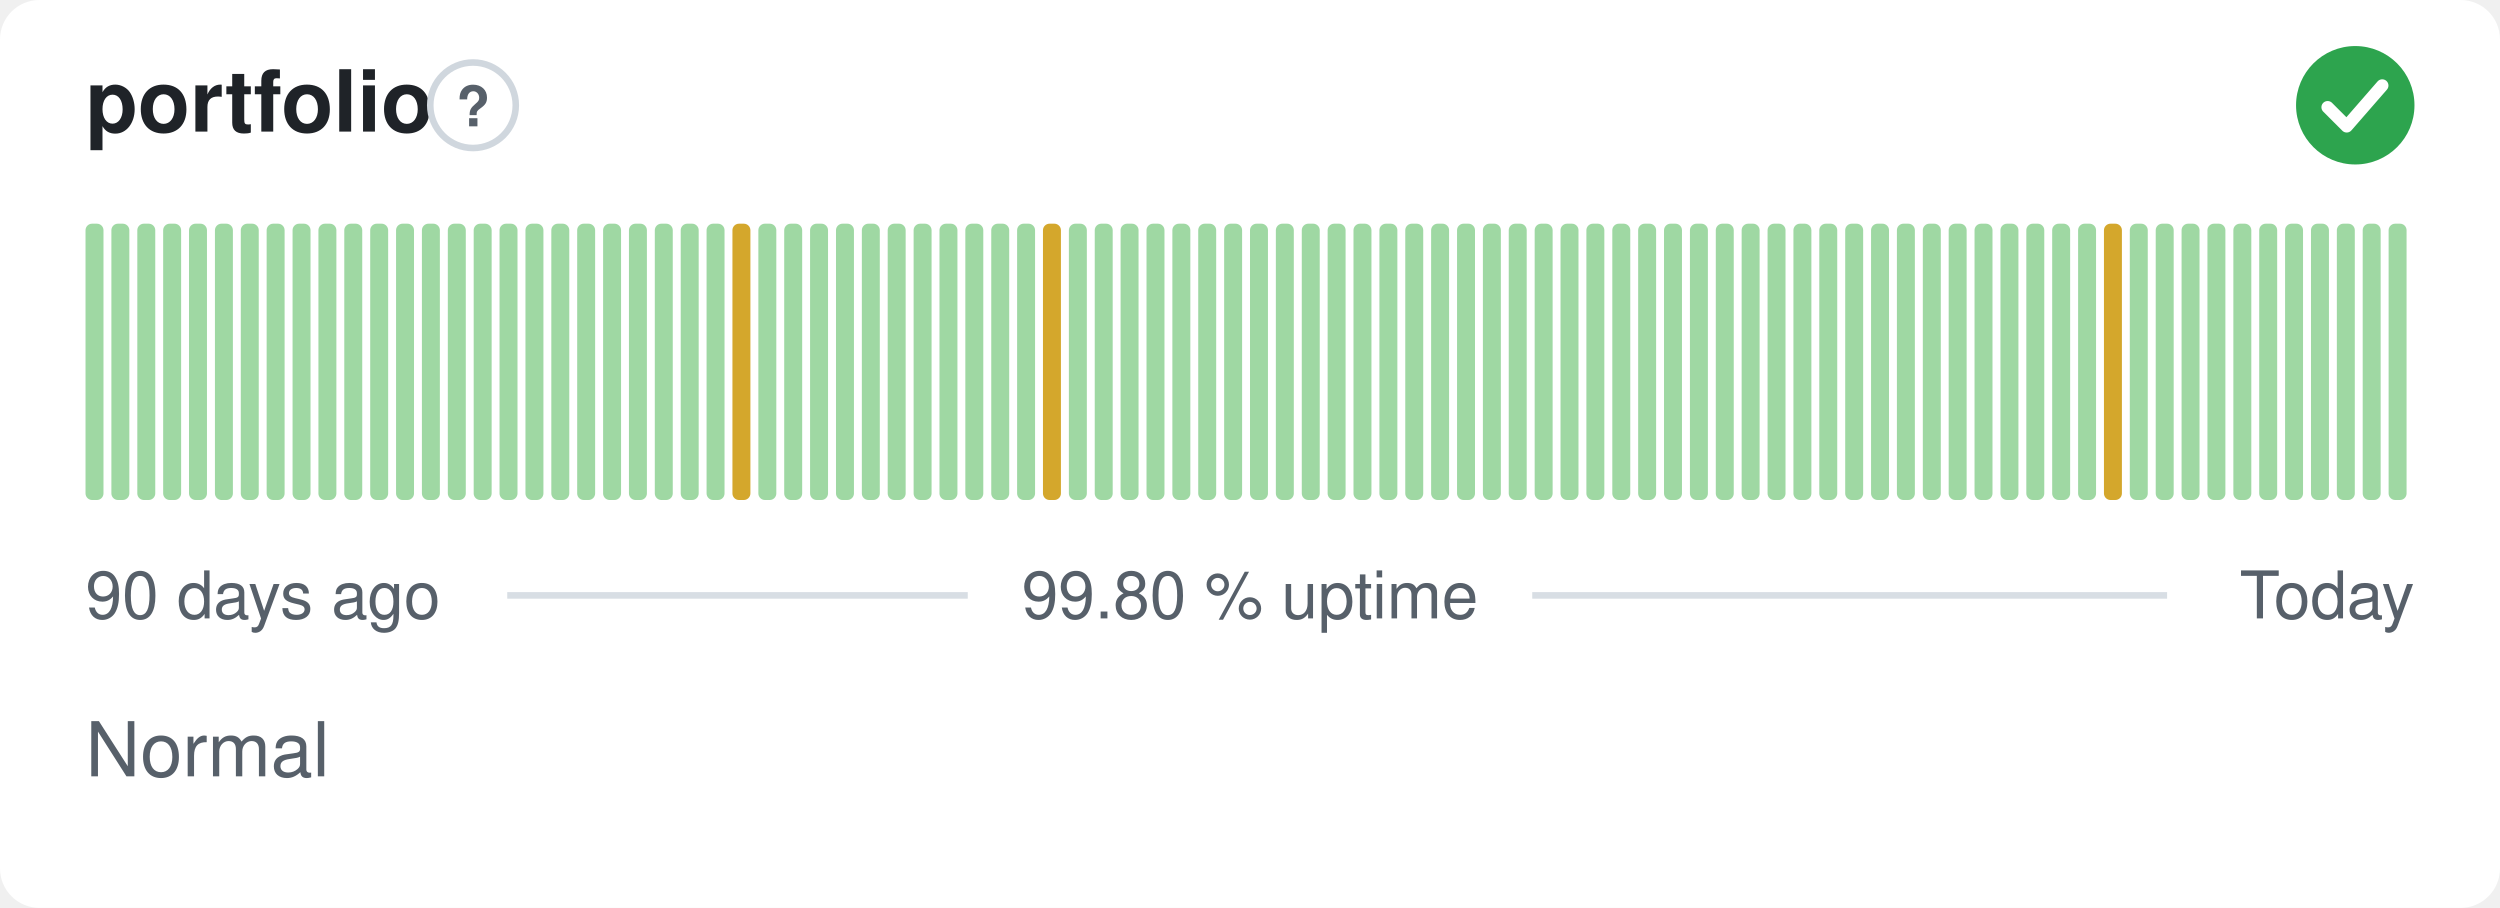
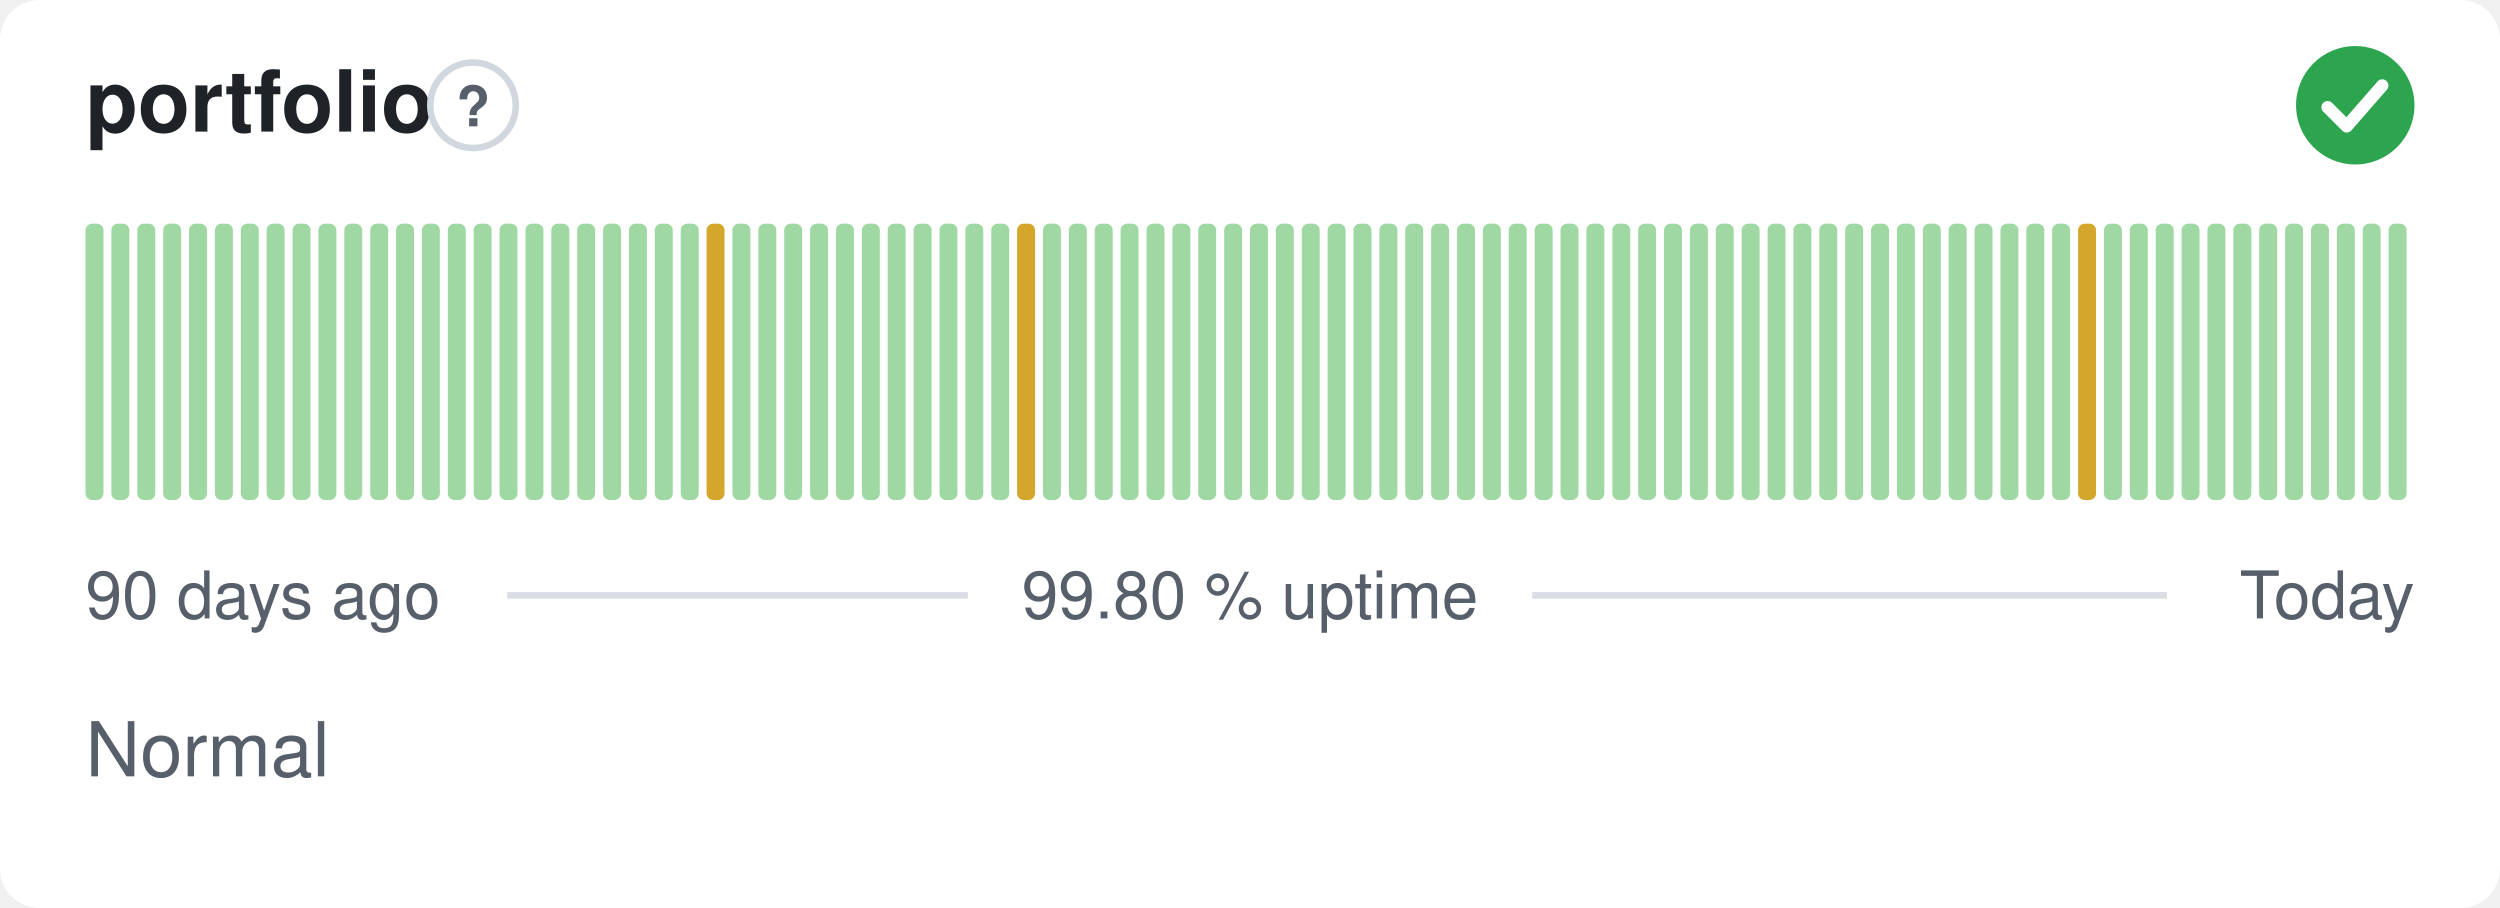
<svg xmlns="http://www.w3.org/2000/svg" width="380" height="138" viewBox="0 0 380 138" role="img" aria-label="portfolio: Normal, 99.80 % uptime over the last 90 days" font-family="-apple-system,BlinkMacSystemFont,'Segoe UI',Helvetica,Arial,sans-serif">
  <style>
    @media (prefers-color-scheme: dark) {
      .bg { fill: #0d1117 }
      .title { fill: #e6edf3 }
      .muted { fill: #8b949e }
      .hint { stroke: #30363d }
      .rule { stroke: #30363d }
      .nodata { fill: #21262d }
    }
  </style>
  <rect class="bg" width="380" height="138" rx="6" fill="#ffffff" />
  <text class="title" x="13" y="20" font-size="13" font-weight="600" fill="#1f2328">portfolio</text>
  <circle class="hint" cx="71.9" cy="16" r="6.5" fill="none" stroke="#d0d7de" stroke-width="1" />
  <text class="muted" x="71.9" y="19.2" text-anchor="middle" font-size="8.5" font-weight="700" fill="#57606a">?</text>
  <circle cx="358" cy="16" r="9" fill="#2da44e" />
  <path d="M353.80 16.30l2.90 2.90 5.40 -6.20" fill="none" stroke="#fff" stroke-width="1.89" stroke-linecap="round" stroke-linejoin="round" />
  <rect x="13.00" y="34.00" width="2.73" height="42.00" rx="1" fill="#9fd8a3" />
  <rect x="16.93" y="34.00" width="2.73" height="42.00" rx="1" fill="#9fd8a3" />
  <rect x="20.87" y="34.00" width="2.73" height="42.00" rx="1" fill="#9fd8a3" />
  <rect x="24.80" y="34.00" width="2.73" height="42.00" rx="1" fill="#9fd8a3" />
  <rect x="28.73" y="34.00" width="2.73" height="42.00" rx="1" fill="#9fd8a3" />
  <rect x="32.67" y="34.00" width="2.73" height="42.00" rx="1" fill="#9fd8a3" />
  <rect x="36.60" y="34.00" width="2.73" height="42.00" rx="1" fill="#9fd8a3" />
  <rect x="40.53" y="34.00" width="2.73" height="42.00" rx="1" fill="#9fd8a3" />
  <rect x="44.47" y="34.00" width="2.73" height="42.00" rx="1" fill="#9fd8a3" />
  <rect x="48.40" y="34.00" width="2.73" height="42.00" rx="1" fill="#9fd8a3" />
  <rect x="52.33" y="34.00" width="2.73" height="42.00" rx="1" fill="#9fd8a3" />
  <rect x="56.27" y="34.00" width="2.73" height="42.00" rx="1" fill="#9fd8a3" />
  <rect x="60.20" y="34.00" width="2.73" height="42.00" rx="1" fill="#9fd8a3" />
  <rect x="64.13" y="34.00" width="2.73" height="42.00" rx="1" fill="#9fd8a3" />
  <rect x="68.07" y="34.00" width="2.73" height="42.00" rx="1" fill="#9fd8a3" />
  <rect x="72.00" y="34.00" width="2.73" height="42.00" rx="1" fill="#9fd8a3" />
  <rect x="75.93" y="34.00" width="2.73" height="42.00" rx="1" fill="#9fd8a3" />
  <rect x="79.87" y="34.00" width="2.73" height="42.00" rx="1" fill="#9fd8a3" />
  <rect x="83.80" y="34.00" width="2.73" height="42.00" rx="1" fill="#9fd8a3" />
  <rect x="87.73" y="34.00" width="2.73" height="42.00" rx="1" fill="#9fd8a3" />
  <rect x="91.67" y="34.00" width="2.73" height="42.00" rx="1" fill="#9fd8a3" />
  <rect x="95.60" y="34.00" width="2.73" height="42.00" rx="1" fill="#9fd8a3" />
  <rect x="99.53" y="34.00" width="2.73" height="42.00" rx="1" fill="#9fd8a3" />
  <rect x="103.47" y="34.00" width="2.73" height="42.00" rx="1" fill="#9fd8a3" />
-   <rect x="107.40" y="34.00" width="2.73" height="42.00" rx="1" fill="#9fd8a3" />
-   <rect x="111.33" y="34.00" width="2.73" height="42.00" rx="1" fill="#d4a72c" />
+   <rect x="107.40" y="34.00" width="2.73" height="42.00" rx="1" fill="#d4a72c" />
+   <rect x="111.33" y="34.00" width="2.73" height="42.00" rx="1" fill="#9fd8a3" />
  <rect x="115.27" y="34.00" width="2.73" height="42.00" rx="1" fill="#9fd8a3" />
  <rect x="119.20" y="34.00" width="2.73" height="42.00" rx="1" fill="#9fd8a3" />
  <rect x="123.13" y="34.00" width="2.73" height="42.00" rx="1" fill="#9fd8a3" />
  <rect x="127.07" y="34.00" width="2.73" height="42.00" rx="1" fill="#9fd8a3" />
  <rect x="131.00" y="34.00" width="2.73" height="42.00" rx="1" fill="#9fd8a3" />
  <rect x="134.93" y="34.00" width="2.73" height="42.00" rx="1" fill="#9fd8a3" />
  <rect x="138.87" y="34.00" width="2.73" height="42.00" rx="1" fill="#9fd8a3" />
  <rect x="142.80" y="34.00" width="2.73" height="42.00" rx="1" fill="#9fd8a3" />
  <rect x="146.73" y="34.00" width="2.73" height="42.00" rx="1" fill="#9fd8a3" />
  <rect x="150.67" y="34.00" width="2.73" height="42.00" rx="1" fill="#9fd8a3" />
-   <rect x="154.60" y="34.00" width="2.73" height="42.00" rx="1" fill="#9fd8a3" />
-   <rect x="158.53" y="34.00" width="2.73" height="42.00" rx="1" fill="#d4a72c" />
+   <rect x="154.60" y="34.00" width="2.73" height="42.00" rx="1" fill="#d4a72c" />
+   <rect x="158.53" y="34.00" width="2.73" height="42.00" rx="1" fill="#9fd8a3" />
  <rect x="162.47" y="34.00" width="2.73" height="42.00" rx="1" fill="#9fd8a3" />
  <rect x="166.40" y="34.00" width="2.73" height="42.00" rx="1" fill="#9fd8a3" />
  <rect x="170.33" y="34.00" width="2.73" height="42.00" rx="1" fill="#9fd8a3" />
  <rect x="174.27" y="34.00" width="2.73" height="42.00" rx="1" fill="#9fd8a3" />
  <rect x="178.20" y="34.00" width="2.73" height="42.00" rx="1" fill="#9fd8a3" />
  <rect x="182.13" y="34.00" width="2.73" height="42.00" rx="1" fill="#9fd8a3" />
  <rect x="186.07" y="34.00" width="2.73" height="42.00" rx="1" fill="#9fd8a3" />
  <rect x="190.00" y="34.00" width="2.73" height="42.00" rx="1" fill="#9fd8a3" />
  <rect x="193.93" y="34.00" width="2.73" height="42.00" rx="1" fill="#9fd8a3" />
  <rect x="197.87" y="34.00" width="2.73" height="42.00" rx="1" fill="#9fd8a3" />
  <rect x="201.80" y="34.00" width="2.73" height="42.00" rx="1" fill="#9fd8a3" />
  <rect x="205.73" y="34.00" width="2.73" height="42.00" rx="1" fill="#9fd8a3" />
  <rect x="209.67" y="34.00" width="2.73" height="42.00" rx="1" fill="#9fd8a3" />
  <rect x="213.60" y="34.00" width="2.73" height="42.00" rx="1" fill="#9fd8a3" />
  <rect x="217.53" y="34.00" width="2.73" height="42.00" rx="1" fill="#9fd8a3" />
  <rect x="221.47" y="34.00" width="2.73" height="42.00" rx="1" fill="#9fd8a3" />
  <rect x="225.40" y="34.00" width="2.73" height="42.00" rx="1" fill="#9fd8a3" />
  <rect x="229.33" y="34.00" width="2.73" height="42.00" rx="1" fill="#9fd8a3" />
  <rect x="233.27" y="34.00" width="2.73" height="42.00" rx="1" fill="#9fd8a3" />
  <rect x="237.20" y="34.00" width="2.73" height="42.00" rx="1" fill="#9fd8a3" />
  <rect x="241.13" y="34.00" width="2.73" height="42.00" rx="1" fill="#9fd8a3" />
  <rect x="245.07" y="34.00" width="2.73" height="42.00" rx="1" fill="#9fd8a3" />
  <rect x="249.00" y="34.00" width="2.73" height="42.00" rx="1" fill="#9fd8a3" />
  <rect x="252.93" y="34.00" width="2.73" height="42.00" rx="1" fill="#9fd8a3" />
  <rect x="256.87" y="34.00" width="2.73" height="42.00" rx="1" fill="#9fd8a3" />
  <rect x="260.80" y="34.00" width="2.73" height="42.00" rx="1" fill="#9fd8a3" />
  <rect x="264.73" y="34.00" width="2.73" height="42.00" rx="1" fill="#9fd8a3" />
  <rect x="268.67" y="34.00" width="2.73" height="42.00" rx="1" fill="#9fd8a3" />
  <rect x="272.60" y="34.00" width="2.73" height="42.00" rx="1" fill="#9fd8a3" />
  <rect x="276.53" y="34.00" width="2.73" height="42.00" rx="1" fill="#9fd8a3" />
  <rect x="280.47" y="34.00" width="2.73" height="42.00" rx="1" fill="#9fd8a3" />
  <rect x="284.40" y="34.00" width="2.73" height="42.00" rx="1" fill="#9fd8a3" />
  <rect x="288.33" y="34.00" width="2.73" height="42.00" rx="1" fill="#9fd8a3" />
  <rect x="292.27" y="34.00" width="2.73" height="42.00" rx="1" fill="#9fd8a3" />
  <rect x="296.20" y="34.00" width="2.73" height="42.00" rx="1" fill="#9fd8a3" />
  <rect x="300.13" y="34.00" width="2.73" height="42.00" rx="1" fill="#9fd8a3" />
  <rect x="304.07" y="34.00" width="2.73" height="42.00" rx="1" fill="#9fd8a3" />
  <rect x="308.00" y="34.00" width="2.73" height="42.00" rx="1" fill="#9fd8a3" />
  <rect x="311.93" y="34.00" width="2.73" height="42.00" rx="1" fill="#9fd8a3" />
-   <rect x="315.87" y="34.00" width="2.73" height="42.00" rx="1" fill="#9fd8a3" />
-   <rect x="319.80" y="34.00" width="2.73" height="42.00" rx="1" fill="#d4a72c" />
+   <rect x="315.87" y="34.00" width="2.73" height="42.00" rx="1" fill="#d4a72c" />
+   <rect x="319.80" y="34.00" width="2.73" height="42.00" rx="1" fill="#9fd8a3" />
  <rect x="323.73" y="34.00" width="2.73" height="42.00" rx="1" fill="#9fd8a3" />
  <rect x="327.67" y="34.00" width="2.73" height="42.00" rx="1" fill="#9fd8a3" />
  <rect x="331.60" y="34.00" width="2.73" height="42.00" rx="1" fill="#9fd8a3" />
  <rect x="335.53" y="34.00" width="2.73" height="42.00" rx="1" fill="#9fd8a3" />
  <rect x="339.47" y="34.00" width="2.73" height="42.00" rx="1" fill="#9fd8a3" />
  <rect x="343.40" y="34.00" width="2.73" height="42.00" rx="1" fill="#9fd8a3" />
  <rect x="347.33" y="34.00" width="2.73" height="42.00" rx="1" fill="#9fd8a3" />
  <rect x="351.27" y="34.00" width="2.73" height="42.00" rx="1" fill="#9fd8a3" />
  <rect x="355.20" y="34.00" width="2.73" height="42.00" rx="1" fill="#9fd8a3" />
  <rect x="359.13" y="34.00" width="2.73" height="42.00" rx="1" fill="#9fd8a3" />
  <rect x="363.07" y="34.00" width="2.73" height="42.00" rx="1" fill="#9fd8a3" />
  <text class="muted" x="13" y="94" font-size="10" fill="#57606a">90 days ago</text>
  <text class="muted" x="190" y="94" text-anchor="middle" font-size="10" fill="#57606a">99.80 % uptime</text>
  <text class="muted" x="367" y="94" text-anchor="end" font-size="10" fill="#57606a">Today</text>
  <line class="rule" x1="77.1" y1="90.5" x2="147.1" y2="90.5" stroke="#d8dee4" stroke-width="1" />
  <line class="rule" x1="232.9" y1="90.5" x2="329.4" y2="90.5" stroke="#d8dee4" stroke-width="1" />
  <text class="muted" x="13" y="118" font-size="11.5" fill="#57606a">Normal</text>
</svg>
